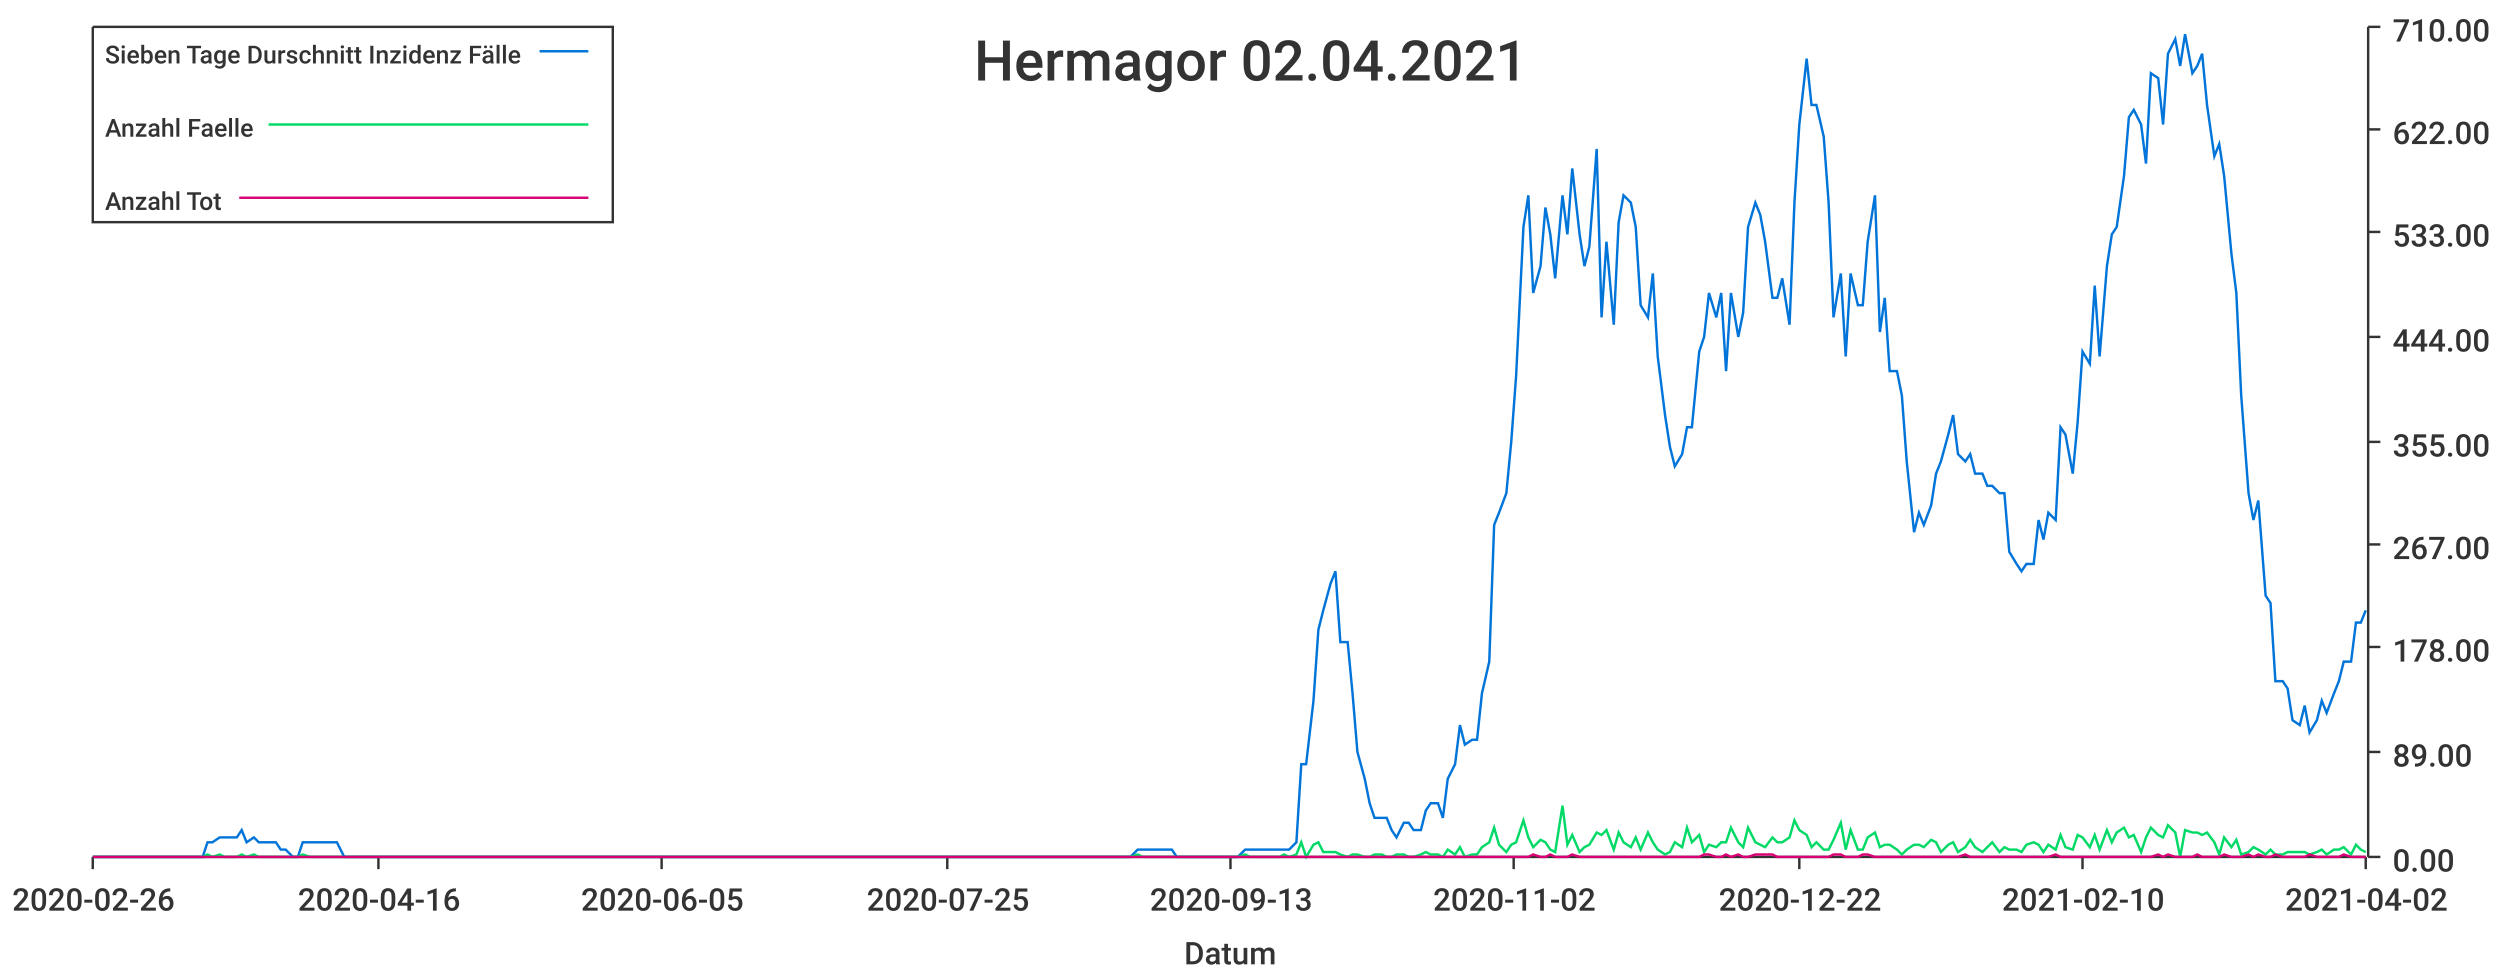
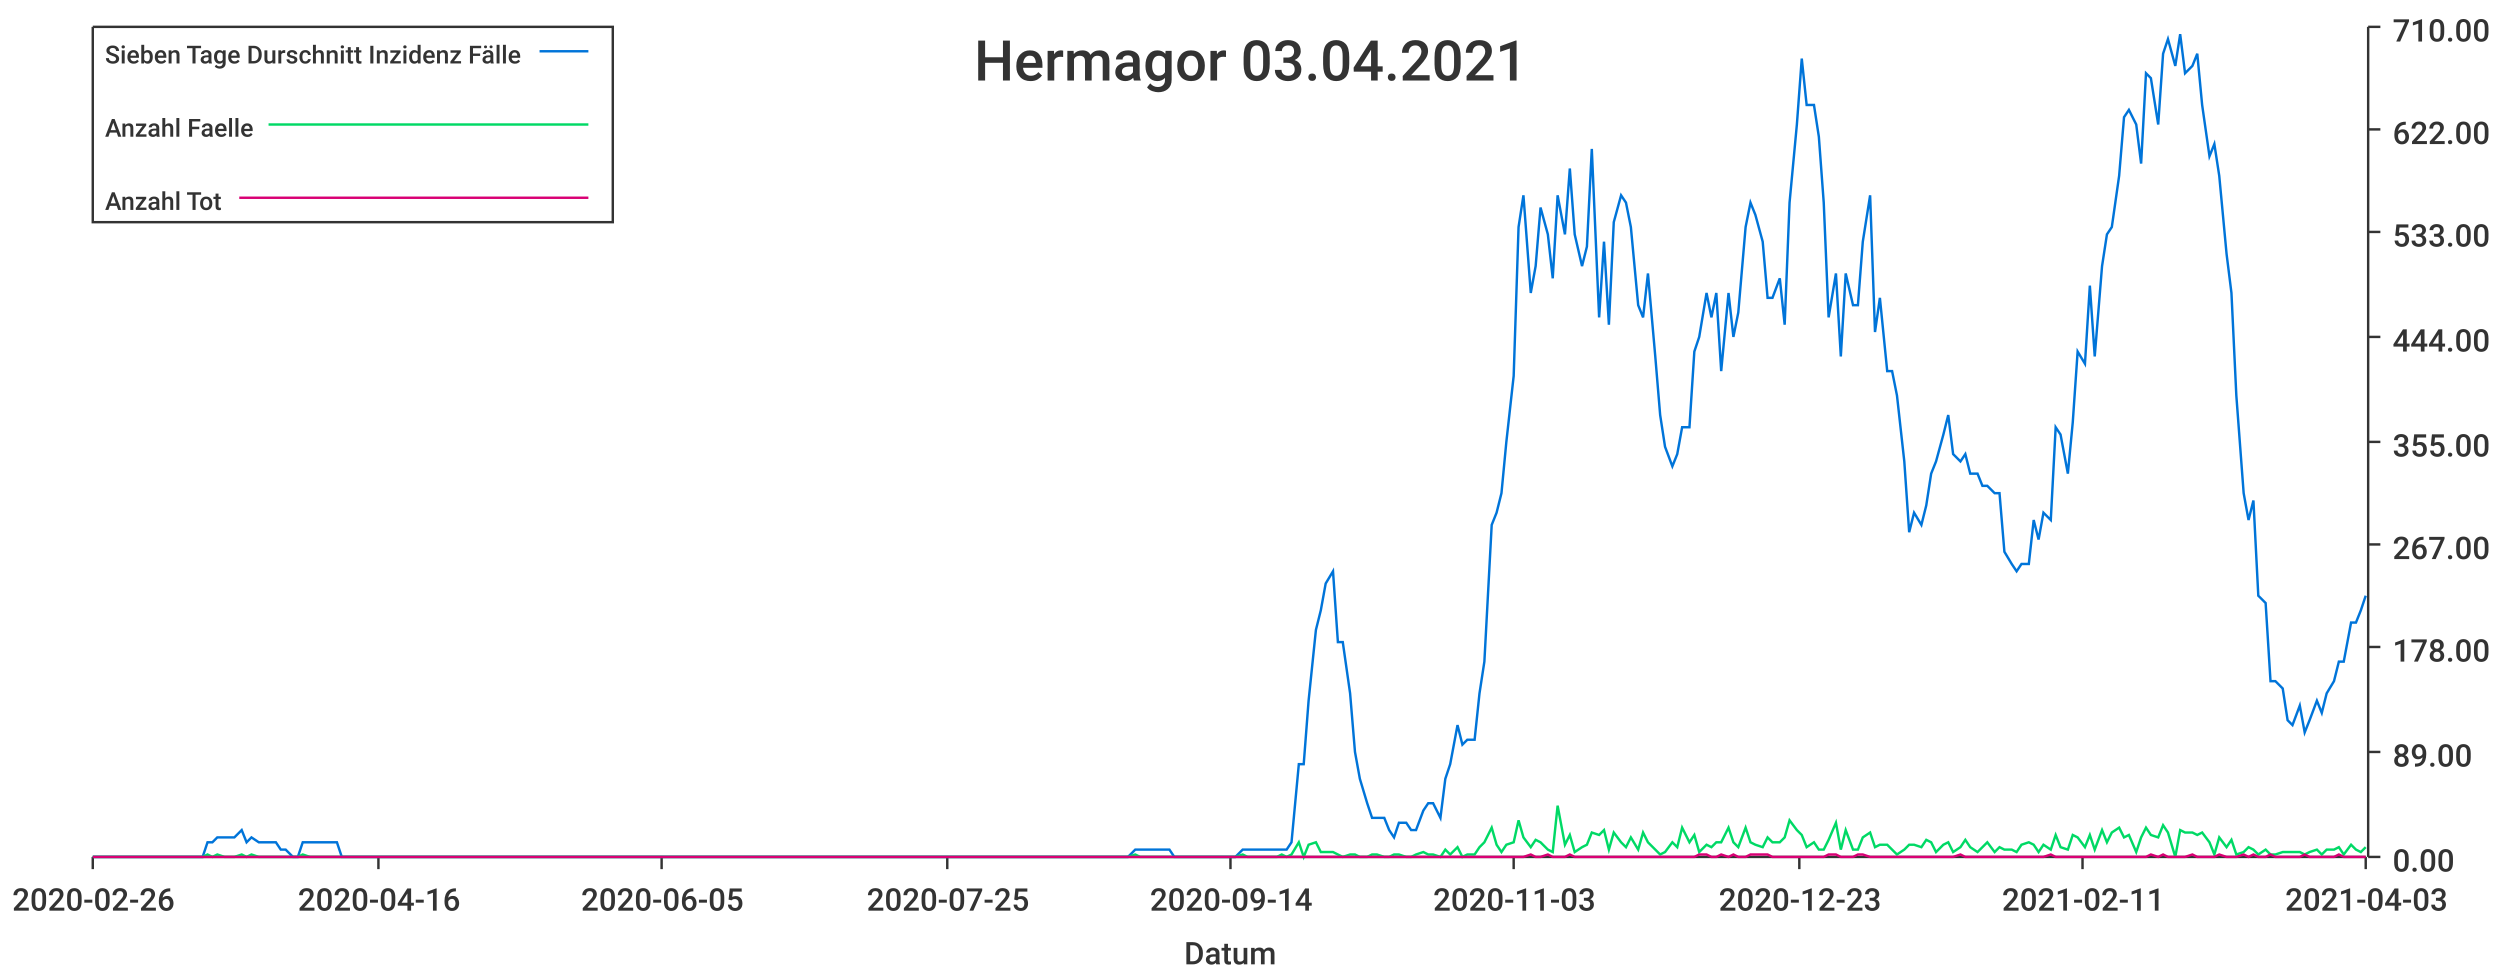
<svg xmlns="http://www.w3.org/2000/svg" width="1024" height="400">\n<path d="M 0 0 L 1024 0 L 1024 400 L 0 400 L 0 0" style="stroke-width:0;stroke:rgba(255,255,255,1.0);fill:rgba(255,255,255,1.0)" />
  <path d="M 38 11 L 969 11 L 969 351 L 38 351 L 38 11" style="stroke-width:0;stroke:rgba(255,255,255,1.0);fill:rgba(255,255,255,1.0)" />
  <path d="M 38 351 L 969 351" style="stroke-width:1;stroke:rgba(51,51,51,1.0);fill:none" />
  <path d="M 38 351 L 38 356" style="stroke-width:1;stroke:rgba(51,51,51,1.0);fill:none" />
  <text x="5" y="373" style="stroke-width:0;stroke:none;fill:rgba(51,51,51,1.0);font-size:12.8px;font-family:'Roboto Medium',sans-serif">2020-02-26</text>
  <path d="M 155 351 L 155 356" style="stroke-width:1;stroke:rgba(51,51,51,1.0);fill:none" />
  <text x="122" y="373" style="stroke-width:0;stroke:none;fill:rgba(51,51,51,1.0);font-size:12.8px;font-family:'Roboto Medium',sans-serif">2020-04-16</text>
  <path d="M 271 351 L 271 356" style="stroke-width:1;stroke:rgba(51,51,51,1.0);fill:none" />
  <text x="238" y="373" style="stroke-width:0;stroke:none;fill:rgba(51,51,51,1.0);font-size:12.8px;font-family:'Roboto Medium',sans-serif">2020-06-05</text>
  <path d="M 388 351 L 388 356" style="stroke-width:1;stroke:rgba(51,51,51,1.0);fill:none" />
  <text x="355" y="373" style="stroke-width:0;stroke:none;fill:rgba(51,51,51,1.0);font-size:12.8px;font-family:'Roboto Medium',sans-serif">2020-07-25</text>
  <path d="M 504 351 L 504 356" style="stroke-width:1;stroke:rgba(51,51,51,1.0);fill:none" />
-   <text x="471" y="373" style="stroke-width:0;stroke:none;fill:rgba(51,51,51,1.0);font-size:12.8px;font-family:'Roboto Medium',sans-serif">2020-09-13</text>
+   <text x="471" y="373" style="stroke-width:0;stroke:none;fill:rgba(51,51,51,1.0);font-size:12.8px;font-family:'Roboto Medium',sans-serif">2020-09-14</text>
  <path d="M 620 351 L 620 356" style="stroke-width:1;stroke:rgba(51,51,51,1.0);fill:none" />
-   <text x="587" y="373" style="stroke-width:0;stroke:none;fill:rgba(51,51,51,1.0);font-size:12.8px;font-family:'Roboto Medium',sans-serif">2020-11-02</text>
+   <text x="587" y="373" style="stroke-width:0;stroke:none;fill:rgba(51,51,51,1.0);font-size:12.8px;font-family:'Roboto Medium',sans-serif">2020-11-03</text>
  <path d="M 737 351 L 737 356" style="stroke-width:1;stroke:rgba(51,51,51,1.0);fill:none" />
-   <text x="704" y="373" style="stroke-width:0;stroke:none;fill:rgba(51,51,51,1.0);font-size:12.8px;font-family:'Roboto Medium',sans-serif">2020-12-22</text>
+   <text x="704" y="373" style="stroke-width:0;stroke:none;fill:rgba(51,51,51,1.0);font-size:12.8px;font-family:'Roboto Medium',sans-serif">2020-12-23</text>
  <path d="M 853 351 L 853 356" style="stroke-width:1;stroke:rgba(51,51,51,1.0);fill:none" />
-   <text x="820" y="373" style="stroke-width:0;stroke:none;fill:rgba(51,51,51,1.0);font-size:12.8px;font-family:'Roboto Medium',sans-serif">2021-02-10</text>
+   <text x="820" y="373" style="stroke-width:0;stroke:none;fill:rgba(51,51,51,1.0);font-size:12.8px;font-family:'Roboto Medium',sans-serif">2021-02-11</text>
  <path d="M 969 351 L 969 356" style="stroke-width:1;stroke:rgba(51,51,51,1.0);fill:none" />
-   <text x="936" y="373" style="stroke-width:0;stroke:none;fill:rgba(51,51,51,1.0);font-size:12.8px;font-family:'Roboto Medium',sans-serif">2021-04-02</text>
+   <text x="936" y="373" style="stroke-width:0;stroke:none;fill:rgba(51,51,51,1.0);font-size:12.8px;font-family:'Roboto Medium',sans-serif">2021-04-03</text>
  <text x="485" y="395" style="stroke-width:0;stroke:none;fill:rgba(51,51,51,1.0);font-size:12.8px;font-family:'Roboto Medium',sans-serif">Datum</text>
  <path d="M 970 351 L 970 11" style="stroke-width:1;stroke:rgba(51,51,51,1.0);fill:none" />
  <path d="M 970 351 L 975 351" style="stroke-width:1;stroke:rgba(51,51,51,1.0);fill:none" />
  <text x="980" y="357" style="stroke-width:0;stroke:none;fill:rgba(51,51,51,1.0);font-size:12.8px;font-family:'Roboto Medium',sans-serif">0.00</text>
  <path d="M 970 308 L 975 308" style="stroke-width:1;stroke:rgba(51,51,51,1.0);fill:none" />
  <text x="980" y="314" style="stroke-width:0;stroke:none;fill:rgba(51,51,51,1.0);font-size:12.8px;font-family:'Roboto Medium',sans-serif">89.00</text>
  <path d="M 970 265 L 975 265" style="stroke-width:1;stroke:rgba(51,51,51,1.0);fill:none" />
  <text x="980" y="271" style="stroke-width:0;stroke:none;fill:rgba(51,51,51,1.0);font-size:12.8px;font-family:'Roboto Medium',sans-serif">178.00</text>
  <path d="M 970 223 L 975 223" style="stroke-width:1;stroke:rgba(51,51,51,1.0);fill:none" />
  <text x="980" y="229" style="stroke-width:0;stroke:none;fill:rgba(51,51,51,1.0);font-size:12.8px;font-family:'Roboto Medium',sans-serif">267.00</text>
  <path d="M 970 181 L 975 181" style="stroke-width:1;stroke:rgba(51,51,51,1.0);fill:none" />
  <text x="980" y="187" style="stroke-width:0;stroke:none;fill:rgba(51,51,51,1.0);font-size:12.8px;font-family:'Roboto Medium',sans-serif">355.00</text>
  <path d="M 970 138 L 975 138" style="stroke-width:1;stroke:rgba(51,51,51,1.0);fill:none" />
  <text x="980" y="144" style="stroke-width:0;stroke:none;fill:rgba(51,51,51,1.0);font-size:12.8px;font-family:'Roboto Medium',sans-serif">444.00</text>
  <path d="M 970 95 L 975 95" style="stroke-width:1;stroke:rgba(51,51,51,1.0);fill:none" />
  <text x="980" y="101" style="stroke-width:0;stroke:none;fill:rgba(51,51,51,1.0);font-size:12.8px;font-family:'Roboto Medium',sans-serif">533.00</text>
  <path d="M 970 53 L 975 53" style="stroke-width:1;stroke:rgba(51,51,51,1.0);fill:none" />
  <text x="980" y="59" style="stroke-width:0;stroke:none;fill:rgba(51,51,51,1.0);font-size:12.8px;font-family:'Roboto Medium',sans-serif">622.00</text>
  <path d="M 970 11 L 975 11" style="stroke-width:1;stroke:rgba(51,51,51,1.0);fill:none" />
  <text x="980" y="17" style="stroke-width:0;stroke:none;fill:rgba(51,51,51,1.0);font-size:12.8px;font-family:'Roboto Medium',sans-serif">710.00</text>
-   <path d="M 38 351 L 41 351 L 43 351 L 45 351 L 48 351 L 50 351 L 52 351 L 55 351 L 57 351 L 59 351 L 62 351 L 64 351 L 66 351 L 69 351 L 71 351 L 73 351 L 76 351 L 78 351 L 80 351 L 83 351 L 85 345 L 87 345 L 90 343 L 92 343 L 94 343 L 97 343 L 99 340 L 101 345 L 104 343 L 106 345 L 108 345 L 110 345 L 113 345 L 115 348 L 117 348 L 120 351 L 122 351 L 124 345 L 127 345 L 129 345 L 131 345 L 134 345 L 136 345 L 138 345 L 141 351 L 143 351 L 145 351 L 148 351 L 150 351 L 152 351 L 155 351 L 157 351 L 159 351 L 162 351 L 164 351 L 166 351 L 169 351 L 171 351 L 173 351 L 175 351 L 178 351 L 180 351 L 182 351 L 185 351 L 187 351 L 189 351 L 192 351 L 194 351 L 196 351 L 199 351 L 201 351 L 203 351 L 206 351 L 208 351 L 210 351 L 213 351 L 215 351 L 217 351 L 220 351 L 222 351 L 224 351 L 227 351 L 229 351 L 231 351 L 234 351 L 236 351 L 238 351 L 240 351 L 243 351 L 245 351 L 247 351 L 250 351 L 252 351 L 254 351 L 257 351 L 259 351 L 261 351 L 264 351 L 266 351 L 268 351 L 271 351 L 273 351 L 275 351 L 278 351 L 280 351 L 282 351 L 285 351 L 287 351 L 289 351 L 292 351 L 294 351 L 296 351 L 299 351 L 301 351 L 303 351 L 305 351 L 308 351 L 310 351 L 312 351 L 315 351 L 317 351 L 319 351 L 322 351 L 324 351 L 326 351 L 329 351 L 331 351 L 333 351 L 336 351 L 338 351 L 340 351 L 343 351 L 345 351 L 347 351 L 350 351 L 352 351 L 354 351 L 357 351 L 359 351 L 361 351 L 364 351 L 366 351 L 368 351 L 371 351 L 373 351 L 375 351 L 377 351 L 380 351 L 382 351 L 384 351 L 387 351 L 389 351 L 391 351 L 394 351 L 396 351 L 398 351 L 401 351 L 403 351 L 405 351 L 408 351 L 410 351 L 412 351 L 415 351 L 417 351 L 419 351 L 422 351 L 424 351 L 426 351 L 429 351 L 431 351 L 433 351 L 436 351 L 438 351 L 440 351 L 442 351 L 445 351 L 447 351 L 449 351 L 452 351 L 454 351 L 456 351 L 459 351 L 461 351 L 463 351 L 466 348 L 468 348 L 470 348 L 473 348 L 475 348 L 477 348 L 480 348 L 482 351 L 484 351 L 487 351 L 489 351 L 491 351 L 494 351 L 496 351 L 498 351 L 501 351 L 503 351 L 505 351 L 507 351 L 510 348 L 512 348 L 514 348 L 517 348 L 519 348 L 521 348 L 524 348 L 526 348 L 528 348 L 531 345 L 533 313 L 535 313 L 538 287 L 540 258 L 542 250 L 545 239 L 547 234 L 549 263 L 552 263 L 554 284 L 556 308 L 559 319 L 561 329 L 563 335 L 566 335 L 568 335 L 570 340 L 572 343 L 575 337 L 577 337 L 579 340 L 582 340 L 584 332 L 586 329 L 589 329 L 591 335 L 593 319 L 596 313 L 598 297 L 600 305 L 603 303 L 605 303 L 607 284 L 610 271 L 612 215 L 614 210 L 617 202 L 619 181 L 621 154 L 624 93 L 626 80 L 628 120 L 631 109 L 633 85 L 635 96 L 637 114 L 640 80 L 642 96 L 644 69 L 647 96 L 649 109 L 651 101 L 654 61 L 656 130 L 658 99 L 661 133 L 663 91 L 665 80 L 668 83 L 670 93 L 672 125 L 675 130 L 677 112 L 679 146 L 682 170 L 684 183 L 686 191 L 689 186 L 691 175 L 693 175 L 696 144 L 698 138 L 700 120 L 703 130 L 705 120 L 707 152 L 709 120 L 712 138 L 714 128 L 716 93 L 719 83 L 721 88 L 723 99 L 726 122 L 728 122 L 730 114 L 733 133 L 735 83 L 737 51 L 740 24 L 742 43 L 744 43 L 747 56 L 749 83 L 751 130 L 754 112 L 756 146 L 758 112 L 761 125 L 763 125 L 765 99 L 768 80 L 770 136 L 772 122 L 774 152 L 777 152 L 779 162 L 781 189 L 784 218 L 786 210 L 788 215 L 791 207 L 793 194 L 795 189 L 798 178 L 800 170 L 802 186 L 805 189 L 807 186 L 809 194 L 812 194 L 814 199 L 816 199 L 819 202 L 821 202 L 823 226 L 826 231 L 828 234 L 830 231 L 833 231 L 835 213 L 837 221 L 839 210 L 842 213 L 844 175 L 846 178 L 849 194 L 851 173 L 853 144 L 856 149 L 858 117 L 860 146 L 863 109 L 865 96 L 867 93 L 870 72 L 872 48 L 874 45 L 877 51 L 879 67 L 881 30 L 884 32 L 886 51 L 888 22 L 891 16 L 893 27 L 895 14 L 898 30 L 900 27 L 902 22 L 904 43 L 907 64 L 909 59 L 911 72 L 914 104 L 916 120 L 918 162 L 921 202 L 923 213 L 925 205 L 928 244 L 930 247 L 932 279 L 935 279 L 937 282 L 939 295 L 942 297 L 944 289 L 946 300 L 949 295 L 951 287 L 953 292 L 956 284 L 958 279 L 960 271 L 963 271 L 965 255 L 967 255 L 969 250" style="stroke-width:1;stroke:rgba(0,116,217,1.0);fill:none" />
-   <path d="M 38 351 L 41 351 L 43 351 L 45 351 L 48 351 L 50 351 L 52 351 L 55 351 L 57 351 L 59 351 L 62 351 L 64 351 L 66 351 L 69 351 L 71 351 L 73 351 L 76 351 L 78 351 L 80 351 L 83 351 L 85 350 L 87 351 L 90 350 L 92 351 L 94 351 L 97 351 L 99 350 L 101 351 L 104 350 L 106 351 L 108 351 L 110 351 L 113 351 L 115 351 L 117 351 L 120 351 L 122 351 L 124 350 L 127 351 L 129 351 L 131 351 L 134 351 L 136 351 L 138 351 L 141 351 L 143 351 L 145 351 L 148 351 L 150 351 L 152 351 L 155 351 L 157 351 L 159 351 L 162 351 L 164 351 L 166 351 L 169 351 L 171 351 L 173 351 L 175 351 L 178 351 L 180 351 L 182 351 L 185 351 L 187 351 L 189 351 L 192 351 L 194 351 L 196 351 L 199 351 L 201 351 L 203 351 L 206 351 L 208 351 L 210 351 L 213 351 L 215 351 L 217 351 L 220 351 L 222 351 L 224 351 L 227 351 L 229 351 L 231 351 L 234 351 L 236 351 L 238 351 L 240 351 L 243 351 L 245 351 L 247 351 L 250 351 L 252 351 L 254 351 L 257 351 L 259 351 L 261 351 L 264 351 L 266 351 L 268 351 L 271 351 L 273 351 L 275 351 L 278 351 L 280 351 L 282 351 L 285 351 L 287 351 L 289 351 L 292 351 L 294 351 L 296 351 L 299 351 L 301 351 L 303 351 L 305 351 L 308 351 L 310 351 L 312 351 L 315 351 L 317 351 L 319 351 L 322 351 L 324 351 L 326 351 L 329 351 L 331 351 L 333 351 L 336 351 L 338 351 L 340 351 L 343 351 L 345 351 L 347 351 L 350 351 L 352 351 L 354 351 L 357 351 L 359 351 L 361 351 L 364 351 L 366 351 L 368 351 L 371 351 L 373 351 L 375 351 L 377 351 L 380 351 L 382 351 L 384 351 L 387 351 L 389 351 L 391 351 L 394 351 L 396 351 L 398 351 L 401 351 L 403 351 L 405 351 L 408 351 L 410 351 L 412 351 L 415 351 L 417 351 L 419 351 L 422 351 L 424 351 L 426 351 L 429 351 L 431 351 L 433 351 L 436 351 L 438 351 L 440 351 L 442 351 L 445 351 L 447 351 L 449 351 L 452 351 L 454 351 L 456 351 L 459 351 L 461 351 L 463 351 L 466 350 L 468 351 L 470 351 L 473 351 L 475 351 L 477 351 L 480 351 L 482 351 L 484 351 L 487 351 L 489 351 L 491 351 L 494 351 L 496 351 L 498 351 L 501 351 L 503 351 L 505 351 L 507 351 L 510 350 L 512 351 L 514 351 L 517 351 L 519 351 L 521 351 L 524 351 L 526 350 L 528 351 L 531 350 L 533 345 L 535 351 L 538 346 L 540 345 L 542 349 L 545 349 L 547 349 L 549 350 L 552 351 L 554 350 L 556 350 L 559 351 L 561 351 L 563 350 L 566 350 L 568 351 L 570 351 L 572 350 L 575 350 L 577 351 L 579 351 L 582 350 L 584 349 L 586 350 L 589 350 L 591 351 L 593 348 L 596 350 L 598 347 L 600 351 L 603 350 L 605 350 L 607 347 L 610 345 L 612 339 L 614 346 L 617 349 L 619 346 L 621 345 L 624 336 L 626 343 L 628 347 L 631 344 L 633 345 L 635 348 L 637 349 L 640 330 L 642 346 L 644 342 L 647 349 L 649 347 L 651 346 L 654 341 L 656 342 L 658 340 L 661 348 L 663 341 L 665 345 L 668 347 L 670 343 L 672 348 L 675 341 L 677 345 L 679 348 L 682 350 L 684 349 L 686 345 L 689 347 L 691 339 L 693 345 L 696 342 L 698 349 L 700 346 L 703 347 L 705 345 L 707 345 L 709 339 L 712 345 L 714 347 L 716 339 L 719 345 L 721 346 L 723 347 L 726 343 L 728 345 L 730 345 L 733 343 L 735 336 L 737 340 L 740 342 L 742 347 L 744 345 L 747 348 L 749 348 L 751 344 L 754 337 L 756 348 L 758 340 L 761 348 L 763 348 L 765 343 L 768 341 L 770 347 L 772 346 L 774 346 L 777 348 L 779 350 L 781 348 L 784 346 L 786 346 L 788 347 L 791 344 L 793 345 L 795 349 L 798 346 L 800 345 L 802 349 L 805 347 L 807 344 L 809 347 L 812 349 L 814 347 L 816 345 L 819 349 L 821 347 L 823 348 L 826 348 L 828 349 L 830 346 L 833 345 L 835 346 L 837 349 L 839 346 L 842 348 L 844 342 L 846 347 L 849 348 L 851 342 L 853 343 L 856 347 L 858 342 L 860 348 L 863 340 L 865 345 L 867 341 L 870 339 L 872 343 L 874 342 L 877 349 L 879 343 L 881 339 L 884 342 L 886 343 L 888 338 L 891 341 L 893 351 L 895 340 L 898 341 L 900 341 L 902 342 L 904 341 L 907 345 L 909 350 L 911 343 L 914 347 L 916 344 L 918 350 L 921 349 L 923 347 L 925 348 L 928 350 L 930 348 L 932 350 L 935 350 L 937 349 L 939 349 L 942 349 L 944 349 L 946 350 L 949 349 L 951 348 L 953 350 L 956 348 L 958 348 L 960 347 L 963 350 L 965 346 L 967 348 L 969 349" style="stroke-width:1;stroke:rgba(0,217,101,1.0);fill:none" />
-   <path d="M 38 351 L 41 351 L 43 351 L 45 351 L 48 351 L 50 351 L 52 351 L 55 351 L 57 351 L 59 351 L 62 351 L 64 351 L 66 351 L 69 351 L 71 351 L 73 351 L 76 351 L 78 351 L 80 351 L 83 351 L 85 351 L 87 351 L 90 351 L 92 351 L 94 351 L 97 351 L 99 351 L 101 351 L 104 351 L 106 351 L 108 351 L 110 351 L 113 351 L 115 351 L 117 351 L 120 351 L 122 351 L 124 351 L 127 351 L 129 351 L 131 351 L 134 351 L 136 351 L 138 351 L 141 351 L 143 351 L 145 351 L 148 351 L 150 351 L 152 351 L 155 351 L 157 351 L 159 351 L 162 351 L 164 351 L 166 351 L 169 351 L 171 351 L 173 351 L 175 351 L 178 351 L 180 351 L 182 351 L 185 351 L 187 351 L 189 351 L 192 351 L 194 351 L 196 351 L 199 351 L 201 351 L 203 351 L 206 351 L 208 351 L 210 351 L 213 351 L 215 351 L 217 351 L 220 351 L 222 351 L 224 351 L 227 351 L 229 351 L 231 351 L 234 351 L 236 351 L 238 351 L 240 351 L 243 351 L 245 351 L 247 351 L 250 351 L 252 351 L 254 351 L 257 351 L 259 351 L 261 351 L 264 351 L 266 351 L 268 351 L 271 351 L 273 351 L 275 351 L 278 351 L 280 351 L 282 351 L 285 351 L 287 351 L 289 351 L 292 351 L 294 351 L 296 351 L 299 351 L 301 351 L 303 351 L 305 351 L 308 351 L 310 351 L 312 351 L 315 351 L 317 351 L 319 351 L 322 351 L 324 351 L 326 351 L 329 351 L 331 351 L 333 351 L 336 351 L 338 351 L 340 351 L 343 351 L 345 351 L 347 351 L 350 351 L 352 351 L 354 351 L 357 351 L 359 351 L 361 351 L 364 351 L 366 351 L 368 351 L 371 351 L 373 351 L 375 351 L 377 351 L 380 351 L 382 351 L 384 351 L 387 351 L 389 351 L 391 351 L 394 351 L 396 351 L 398 351 L 401 351 L 403 351 L 405 351 L 408 351 L 410 351 L 412 351 L 415 351 L 417 351 L 419 351 L 422 351 L 424 351 L 426 351 L 429 351 L 431 351 L 433 351 L 436 351 L 438 351 L 440 351 L 442 351 L 445 351 L 447 351 L 449 351 L 452 351 L 454 351 L 456 351 L 459 351 L 461 351 L 463 351 L 466 351 L 468 351 L 470 351 L 473 351 L 475 351 L 477 351 L 480 351 L 482 351 L 484 351 L 487 351 L 489 351 L 491 351 L 494 351 L 496 351 L 498 351 L 501 351 L 503 351 L 505 351 L 507 351 L 510 351 L 512 351 L 514 351 L 517 351 L 519 351 L 521 351 L 524 351 L 526 351 L 528 351 L 531 351 L 533 351 L 535 351 L 538 351 L 540 351 L 542 351 L 545 351 L 547 351 L 549 351 L 552 351 L 554 351 L 556 351 L 559 351 L 561 351 L 563 351 L 566 351 L 568 351 L 570 351 L 572 351 L 575 351 L 577 351 L 579 351 L 582 351 L 584 351 L 586 351 L 589 351 L 591 351 L 593 351 L 596 351 L 598 351 L 600 351 L 603 351 L 605 351 L 607 351 L 610 351 L 612 351 L 614 351 L 617 351 L 619 351 L 621 351 L 624 351 L 626 351 L 628 350 L 631 351 L 633 351 L 635 350 L 637 351 L 640 351 L 642 351 L 644 350 L 647 351 L 649 351 L 651 351 L 654 351 L 656 351 L 658 351 L 661 351 L 663 351 L 665 351 L 668 351 L 670 351 L 672 351 L 675 351 L 677 351 L 679 351 L 682 351 L 684 351 L 686 351 L 689 351 L 691 351 L 693 351 L 696 351 L 698 350 L 700 350 L 703 351 L 705 351 L 707 350 L 709 351 L 712 350 L 714 351 L 716 351 L 719 350 L 721 350 L 723 350 L 726 350 L 728 351 L 730 351 L 733 351 L 735 351 L 737 351 L 740 351 L 742 351 L 744 351 L 747 351 L 749 351 L 751 350 L 754 350 L 756 351 L 758 351 L 761 351 L 763 350 L 765 350 L 768 351 L 770 351 L 772 351 L 774 351 L 777 351 L 779 351 L 781 351 L 784 351 L 786 351 L 788 351 L 791 351 L 793 351 L 795 351 L 798 351 L 800 351 L 802 351 L 805 350 L 807 351 L 809 351 L 812 351 L 814 351 L 816 351 L 819 351 L 821 351 L 823 351 L 826 351 L 828 351 L 830 351 L 833 351 L 835 351 L 837 351 L 839 351 L 842 350 L 844 351 L 846 351 L 849 351 L 851 351 L 853 351 L 856 351 L 858 351 L 860 351 L 863 351 L 865 351 L 867 351 L 870 351 L 872 351 L 874 351 L 877 351 L 879 351 L 881 351 L 884 350 L 886 351 L 888 350 L 891 351 L 893 351 L 895 351 L 898 351 L 900 350 L 902 351 L 904 351 L 907 351 L 909 351 L 911 350 L 914 351 L 916 351 L 918 351 L 921 350 L 923 351 L 925 350 L 928 351 L 930 351 L 932 350 L 935 351 L 937 351 L 939 351 L 942 351 L 944 351 L 946 350 L 949 351 L 951 351 L 953 351 L 956 351 L 958 351 L 960 350 L 963 351 L 965 351 L 967 351 L 969 351" style="stroke-width:1;stroke:rgba(217,0,116,1.0);fill:none" />
-   <text x="399" y="33" style="stroke-width:0;stroke:none;fill:rgba(51,51,51,1.0);font-size:23.0px;font-family:'Roboto Medium',sans-serif">Hermagor 02.04.2021</text>
+   <path d="M 38 351 L 41 351 L 43 351 L 45 351 L 48 351 L 50 351 L 52 351 L 55 351 L 57 351 L 59 351 L 62 351 L 64 351 L 66 351 L 69 351 L 71 351 L 73 351 L 76 351 L 78 351 L 80 351 L 83 351 L 85 345 L 87 345 L 89 343 L 92 343 L 94 343 L 96 343 L 99 340 L 101 345 L 103 343 L 106 345 L 108 345 L 110 345 L 113 345 L 115 348 L 117 348 L 120 351 L 122 351 L 124 345 L 127 345 L 129 345 L 131 345 L 133 345 L 136 345 L 138 345 L 140 351 L 143 351 L 145 351 L 147 351 L 150 351 L 152 351 L 154 351 L 157 351 L 159 351 L 161 351 L 164 351 L 166 351 L 168 351 L 171 351 L 173 351 L 175 351 L 177 351 L 180 351 L 182 351 L 184 351 L 187 351 L 189 351 L 191 351 L 194 351 L 196 351 L 198 351 L 201 351 L 203 351 L 205 351 L 208 351 L 210 351 L 212 351 L 215 351 L 217 351 L 219 351 L 221 351 L 224 351 L 226 351 L 228 351 L 231 351 L 233 351 L 235 351 L 238 351 L 240 351 L 242 351 L 245 351 L 247 351 L 249 351 L 252 351 L 254 351 L 256 351 L 259 351 L 261 351 L 263 351 L 265 351 L 268 351 L 270 351 L 272 351 L 275 351 L 277 351 L 279 351 L 282 351 L 284 351 L 286 351 L 289 351 L 291 351 L 293 351 L 296 351 L 298 351 L 300 351 L 303 351 L 305 351 L 307 351 L 309 351 L 312 351 L 314 351 L 316 351 L 319 351 L 321 351 L 323 351 L 326 351 L 328 351 L 330 351 L 333 351 L 335 351 L 337 351 L 340 351 L 342 351 L 344 351 L 347 351 L 349 351 L 351 351 L 353 351 L 356 351 L 358 351 L 360 351 L 363 351 L 365 351 L 367 351 L 370 351 L 372 351 L 374 351 L 377 351 L 379 351 L 381 351 L 384 351 L 386 351 L 388 351 L 391 351 L 393 351 L 395 351 L 397 351 L 400 351 L 402 351 L 404 351 L 407 351 L 409 351 L 411 351 L 414 351 L 416 351 L 418 351 L 421 351 L 423 351 L 425 351 L 428 351 L 430 351 L 432 351 L 435 351 L 437 351 L 439 351 L 441 351 L 444 351 L 446 351 L 448 351 L 451 351 L 453 351 L 455 351 L 458 351 L 460 351 L 462 351 L 465 348 L 467 348 L 469 348 L 472 348 L 474 348 L 476 348 L 479 348 L 481 351 L 483 351 L 485 351 L 488 351 L 490 351 L 492 351 L 495 351 L 497 351 L 499 351 L 502 351 L 504 351 L 506 351 L 509 348 L 511 348 L 513 348 L 516 348 L 518 348 L 520 348 L 523 348 L 525 348 L 527 348 L 529 345 L 532 313 L 534 313 L 536 287 L 539 258 L 541 250 L 543 239 L 546 234 L 548 263 L 550 263 L 553 284 L 555 308 L 557 319 L 560 329 L 562 335 L 564 335 L 567 335 L 569 340 L 571 343 L 573 337 L 576 337 L 578 340 L 580 340 L 583 332 L 585 329 L 587 329 L 590 335 L 592 319 L 594 313 L 597 297 L 599 305 L 601 303 L 604 303 L 606 284 L 608 271 L 611 215 L 613 210 L 615 202 L 617 181 L 620 154 L 622 93 L 624 80 L 627 120 L 629 109 L 631 85 L 634 96 L 636 114 L 638 80 L 641 96 L 643 69 L 645 96 L 648 109 L 650 101 L 652 61 L 655 130 L 657 99 L 659 133 L 661 91 L 664 80 L 666 83 L 668 93 L 671 125 L 673 130 L 675 112 L 678 146 L 680 170 L 682 183 L 685 191 L 687 186 L 689 175 L 692 175 L 694 144 L 696 138 L 699 120 L 701 130 L 703 120 L 705 152 L 708 120 L 710 138 L 712 128 L 715 93 L 717 83 L 719 88 L 722 99 L 724 122 L 726 122 L 729 114 L 731 133 L 733 83 L 736 51 L 738 24 L 740 43 L 743 43 L 745 56 L 747 83 L 749 130 L 752 112 L 754 146 L 756 112 L 759 125 L 761 125 L 763 99 L 766 80 L 768 136 L 770 122 L 773 152 L 775 152 L 777 162 L 780 189 L 782 218 L 784 210 L 787 215 L 789 207 L 791 194 L 793 189 L 796 178 L 798 170 L 800 186 L 803 189 L 805 186 L 807 194 L 810 194 L 812 199 L 814 199 L 817 202 L 819 202 L 821 226 L 824 231 L 826 234 L 828 231 L 831 231 L 833 213 L 835 221 L 837 210 L 840 213 L 842 175 L 844 178 L 847 194 L 849 173 L 851 144 L 854 149 L 856 117 L 858 146 L 861 109 L 863 96 L 865 93 L 868 72 L 870 48 L 872 45 L 875 51 L 877 67 L 879 30 L 881 32 L 884 51 L 886 22 L 888 16 L 891 27 L 893 14 L 895 30 L 898 27 L 900 22 L 902 43 L 905 64 L 907 59 L 909 72 L 912 104 L 914 120 L 916 162 L 919 202 L 921 213 L 923 205 L 925 244 L 928 247 L 930 279 L 932 279 L 935 282 L 937 295 L 939 297 L 942 289 L 944 300 L 946 295 L 949 287 L 951 292 L 953 284 L 956 279 L 958 271 L 960 271 L 963 255 L 965 255 L 967 250 L 969 244" style="stroke-width:1;stroke:rgba(0,116,217,1.0);fill:none" />
+   <path d="M 38 351 L 41 351 L 43 351 L 45 351 L 48 351 L 50 351 L 52 351 L 55 351 L 57 351 L 59 351 L 62 351 L 64 351 L 66 351 L 69 351 L 71 351 L 73 351 L 76 351 L 78 351 L 80 351 L 83 351 L 85 350 L 87 351 L 89 350 L 92 351 L 94 351 L 96 351 L 99 350 L 101 351 L 103 350 L 106 351 L 108 351 L 110 351 L 113 351 L 115 351 L 117 351 L 120 351 L 122 351 L 124 350 L 127 351 L 129 351 L 131 351 L 133 351 L 136 351 L 138 351 L 140 351 L 143 351 L 145 351 L 147 351 L 150 351 L 152 351 L 154 351 L 157 351 L 159 351 L 161 351 L 164 351 L 166 351 L 168 351 L 171 351 L 173 351 L 175 351 L 177 351 L 180 351 L 182 351 L 184 351 L 187 351 L 189 351 L 191 351 L 194 351 L 196 351 L 198 351 L 201 351 L 203 351 L 205 351 L 208 351 L 210 351 L 212 351 L 215 351 L 217 351 L 219 351 L 221 351 L 224 351 L 226 351 L 228 351 L 231 351 L 233 351 L 235 351 L 238 351 L 240 351 L 242 351 L 245 351 L 247 351 L 249 351 L 252 351 L 254 351 L 256 351 L 259 351 L 261 351 L 263 351 L 265 351 L 268 351 L 270 351 L 272 351 L 275 351 L 277 351 L 279 351 L 282 351 L 284 351 L 286 351 L 289 351 L 291 351 L 293 351 L 296 351 L 298 351 L 300 351 L 303 351 L 305 351 L 307 351 L 309 351 L 312 351 L 314 351 L 316 351 L 319 351 L 321 351 L 323 351 L 326 351 L 328 351 L 330 351 L 333 351 L 335 351 L 337 351 L 340 351 L 342 351 L 344 351 L 347 351 L 349 351 L 351 351 L 353 351 L 356 351 L 358 351 L 360 351 L 363 351 L 365 351 L 367 351 L 370 351 L 372 351 L 374 351 L 377 351 L 379 351 L 381 351 L 384 351 L 386 351 L 388 351 L 391 351 L 393 351 L 395 351 L 397 351 L 400 351 L 402 351 L 404 351 L 407 351 L 409 351 L 411 351 L 414 351 L 416 351 L 418 351 L 421 351 L 423 351 L 425 351 L 428 351 L 430 351 L 432 351 L 435 351 L 437 351 L 439 351 L 441 351 L 444 351 L 446 351 L 448 351 L 451 351 L 453 351 L 455 351 L 458 351 L 460 351 L 462 351 L 465 350 L 467 351 L 469 351 L 472 351 L 474 351 L 476 351 L 479 351 L 481 351 L 483 351 L 485 351 L 488 351 L 490 351 L 492 351 L 495 351 L 497 351 L 499 351 L 502 351 L 504 351 L 506 351 L 509 350 L 511 351 L 513 351 L 516 351 L 518 351 L 520 351 L 523 351 L 525 350 L 527 351 L 529 350 L 532 345 L 534 351 L 536 346 L 539 345 L 541 349 L 543 349 L 546 349 L 548 350 L 550 351 L 553 350 L 555 350 L 557 351 L 560 351 L 562 350 L 564 350 L 567 351 L 569 351 L 571 350 L 573 350 L 576 351 L 578 351 L 580 350 L 583 349 L 585 350 L 587 350 L 590 351 L 592 348 L 594 350 L 597 347 L 599 351 L 601 350 L 604 350 L 606 347 L 608 345 L 611 339 L 613 346 L 615 349 L 617 346 L 620 345 L 622 336 L 624 343 L 627 347 L 629 344 L 631 345 L 634 348 L 636 349 L 638 330 L 641 346 L 643 342 L 645 349 L 648 347 L 650 346 L 652 341 L 655 342 L 657 340 L 659 348 L 661 341 L 664 345 L 666 347 L 668 343 L 671 348 L 673 341 L 675 345 L 678 348 L 680 350 L 682 349 L 685 345 L 687 347 L 689 339 L 692 345 L 694 342 L 696 349 L 699 346 L 701 347 L 703 345 L 705 345 L 708 339 L 710 345 L 712 347 L 715 339 L 717 345 L 719 346 L 722 347 L 724 343 L 726 345 L 729 345 L 731 343 L 733 336 L 736 340 L 738 342 L 740 347 L 743 345 L 745 348 L 747 348 L 749 344 L 752 337 L 754 348 L 756 340 L 759 348 L 761 348 L 763 343 L 766 341 L 768 347 L 770 346 L 773 346 L 775 348 L 777 350 L 780 348 L 782 346 L 784 346 L 787 347 L 789 344 L 791 345 L 793 349 L 796 346 L 798 345 L 800 349 L 803 347 L 805 344 L 807 347 L 810 349 L 812 347 L 814 345 L 817 349 L 819 347 L 821 348 L 824 348 L 826 349 L 828 346 L 831 345 L 833 346 L 835 349 L 837 346 L 840 348 L 842 342 L 844 347 L 847 348 L 849 342 L 851 343 L 854 347 L 856 342 L 858 348 L 861 340 L 863 345 L 865 341 L 868 339 L 870 343 L 872 342 L 875 349 L 877 343 L 879 339 L 881 342 L 884 343 L 886 338 L 888 341 L 891 351 L 893 340 L 895 341 L 898 341 L 900 342 L 902 341 L 905 345 L 907 350 L 909 343 L 912 347 L 914 344 L 916 350 L 919 349 L 921 347 L 923 348 L 925 350 L 928 348 L 930 350 L 932 350 L 935 349 L 937 349 L 939 349 L 942 349 L 944 350 L 946 349 L 949 348 L 951 350 L 953 348 L 956 348 L 958 347 L 960 350 L 963 346 L 965 348 L 967 349 L 969 347" style="stroke-width:1;stroke:rgba(0,217,101,1.0);fill:none" />
+   <path d="M 38 351 L 41 351 L 43 351 L 45 351 L 48 351 L 50 351 L 52 351 L 55 351 L 57 351 L 59 351 L 62 351 L 64 351 L 66 351 L 69 351 L 71 351 L 73 351 L 76 351 L 78 351 L 80 351 L 83 351 L 85 351 L 87 351 L 89 351 L 92 351 L 94 351 L 96 351 L 99 351 L 101 351 L 103 351 L 106 351 L 108 351 L 110 351 L 113 351 L 115 351 L 117 351 L 120 351 L 122 351 L 124 351 L 127 351 L 129 351 L 131 351 L 133 351 L 136 351 L 138 351 L 140 351 L 143 351 L 145 351 L 147 351 L 150 351 L 152 351 L 154 351 L 157 351 L 159 351 L 161 351 L 164 351 L 166 351 L 168 351 L 171 351 L 173 351 L 175 351 L 177 351 L 180 351 L 182 351 L 184 351 L 187 351 L 189 351 L 191 351 L 194 351 L 196 351 L 198 351 L 201 351 L 203 351 L 205 351 L 208 351 L 210 351 L 212 351 L 215 351 L 217 351 L 219 351 L 221 351 L 224 351 L 226 351 L 228 351 L 231 351 L 233 351 L 235 351 L 238 351 L 240 351 L 242 351 L 245 351 L 247 351 L 249 351 L 252 351 L 254 351 L 256 351 L 259 351 L 261 351 L 263 351 L 265 351 L 268 351 L 270 351 L 272 351 L 275 351 L 277 351 L 279 351 L 282 351 L 284 351 L 286 351 L 289 351 L 291 351 L 293 351 L 296 351 L 298 351 L 300 351 L 303 351 L 305 351 L 307 351 L 309 351 L 312 351 L 314 351 L 316 351 L 319 351 L 321 351 L 323 351 L 326 351 L 328 351 L 330 351 L 333 351 L 335 351 L 337 351 L 340 351 L 342 351 L 344 351 L 347 351 L 349 351 L 351 351 L 353 351 L 356 351 L 358 351 L 360 351 L 363 351 L 365 351 L 367 351 L 370 351 L 372 351 L 374 351 L 377 351 L 379 351 L 381 351 L 384 351 L 386 351 L 388 351 L 391 351 L 393 351 L 395 351 L 397 351 L 400 351 L 402 351 L 404 351 L 407 351 L 409 351 L 411 351 L 414 351 L 416 351 L 418 351 L 421 351 L 423 351 L 425 351 L 428 351 L 430 351 L 432 351 L 435 351 L 437 351 L 439 351 L 441 351 L 444 351 L 446 351 L 448 351 L 451 351 L 453 351 L 455 351 L 458 351 L 460 351 L 462 351 L 465 351 L 467 351 L 469 351 L 472 351 L 474 351 L 476 351 L 479 351 L 481 351 L 483 351 L 485 351 L 488 351 L 490 351 L 492 351 L 495 351 L 497 351 L 499 351 L 502 351 L 504 351 L 506 351 L 509 351 L 511 351 L 513 351 L 516 351 L 518 351 L 520 351 L 523 351 L 525 351 L 527 351 L 529 351 L 532 351 L 534 351 L 536 351 L 539 351 L 541 351 L 543 351 L 546 351 L 548 351 L 550 351 L 553 351 L 555 351 L 557 351 L 560 351 L 562 351 L 564 351 L 567 351 L 569 351 L 571 351 L 573 351 L 576 351 L 578 351 L 580 351 L 583 351 L 585 351 L 587 351 L 590 351 L 592 351 L 594 351 L 597 351 L 599 351 L 601 351 L 604 351 L 606 351 L 608 351 L 611 351 L 613 351 L 615 351 L 617 351 L 620 351 L 622 351 L 624 351 L 627 350 L 629 351 L 631 351 L 634 350 L 636 351 L 638 351 L 641 351 L 643 350 L 645 351 L 648 351 L 650 351 L 652 351 L 655 351 L 657 351 L 659 351 L 661 351 L 664 351 L 666 351 L 668 351 L 671 351 L 673 351 L 675 351 L 678 351 L 680 351 L 682 351 L 685 351 L 687 351 L 689 351 L 692 351 L 694 351 L 696 350 L 699 350 L 701 351 L 703 351 L 705 350 L 708 351 L 710 350 L 712 351 L 715 351 L 717 350 L 719 350 L 722 350 L 724 350 L 726 351 L 729 351 L 731 351 L 733 351 L 736 351 L 738 351 L 740 351 L 743 351 L 745 351 L 747 351 L 749 350 L 752 350 L 754 351 L 756 351 L 759 351 L 761 350 L 763 350 L 766 351 L 768 351 L 770 351 L 773 351 L 775 351 L 777 351 L 780 351 L 782 351 L 784 351 L 787 351 L 789 351 L 791 351 L 793 351 L 796 351 L 798 351 L 800 351 L 803 350 L 805 351 L 807 351 L 810 351 L 812 351 L 814 351 L 817 351 L 819 351 L 821 351 L 824 351 L 826 351 L 828 351 L 831 351 L 833 351 L 835 351 L 837 351 L 840 350 L 842 351 L 844 351 L 847 351 L 849 351 L 851 351 L 854 351 L 856 351 L 858 351 L 861 351 L 863 351 L 865 351 L 868 351 L 870 351 L 872 351 L 875 351 L 877 351 L 879 351 L 881 350 L 884 351 L 886 350 L 888 351 L 891 351 L 893 351 L 895 351 L 898 350 L 900 351 L 902 351 L 905 351 L 907 351 L 909 350 L 912 351 L 914 351 L 916 351 L 919 350 L 921 351 L 923 350 L 925 351 L 928 351 L 930 350 L 932 351 L 935 351 L 937 351 L 939 351 L 942 351 L 944 350 L 946 351 L 949 351 L 951 351 L 953 351 L 956 351 L 958 350 L 960 351 L 963 351 L 965 351 L 967 351 L 969 351" style="stroke-width:1;stroke:rgba(217,0,116,1.0);fill:none" />
+   <text x="399" y="33" style="stroke-width:0;stroke:none;fill:rgba(51,51,51,1.0);font-size:23.0px;font-family:'Roboto Medium',sans-serif">Hermagor 03.04.2021</text>
  <path d="M 38 11 L 251 11 L 251 91 L 38 91 L 38 11" style="stroke-width:1;stroke:rgba(51,51,51,1.0);fill:rgba(255,255,255,1.0)" />
  <text x="43" y="26" style="stroke-width:0;stroke:none;fill:rgba(51,51,51,1.0);font-size:10.2px;font-family:'Roboto Medium',sans-serif">Sieben Tage Durschnitt Inzidenz Fälle</text>
  <path d="M 221 21 L 241 21" style="stroke-width:1;stroke:rgba(0,116,217,1.0);fill:none" />
  <text x="43" y="56" style="stroke-width:0;stroke:none;fill:rgba(51,51,51,1.0);font-size:10.2px;font-family:'Roboto Medium',sans-serif">Anzahl Faelle</text>
  <path d="M 110 51 L 241 51" style="stroke-width:1;stroke:rgba(0,217,101,1.0);fill:none" />
  <text x="43" y="86" style="stroke-width:0;stroke:none;fill:rgba(51,51,51,1.0);font-size:10.2px;font-family:'Roboto Medium',sans-serif">Anzahl Tot</text>
  <path d="M 98 81 L 241 81" style="stroke-width:1;stroke:rgba(217,0,116,1.0);fill:none" />
</svg>
